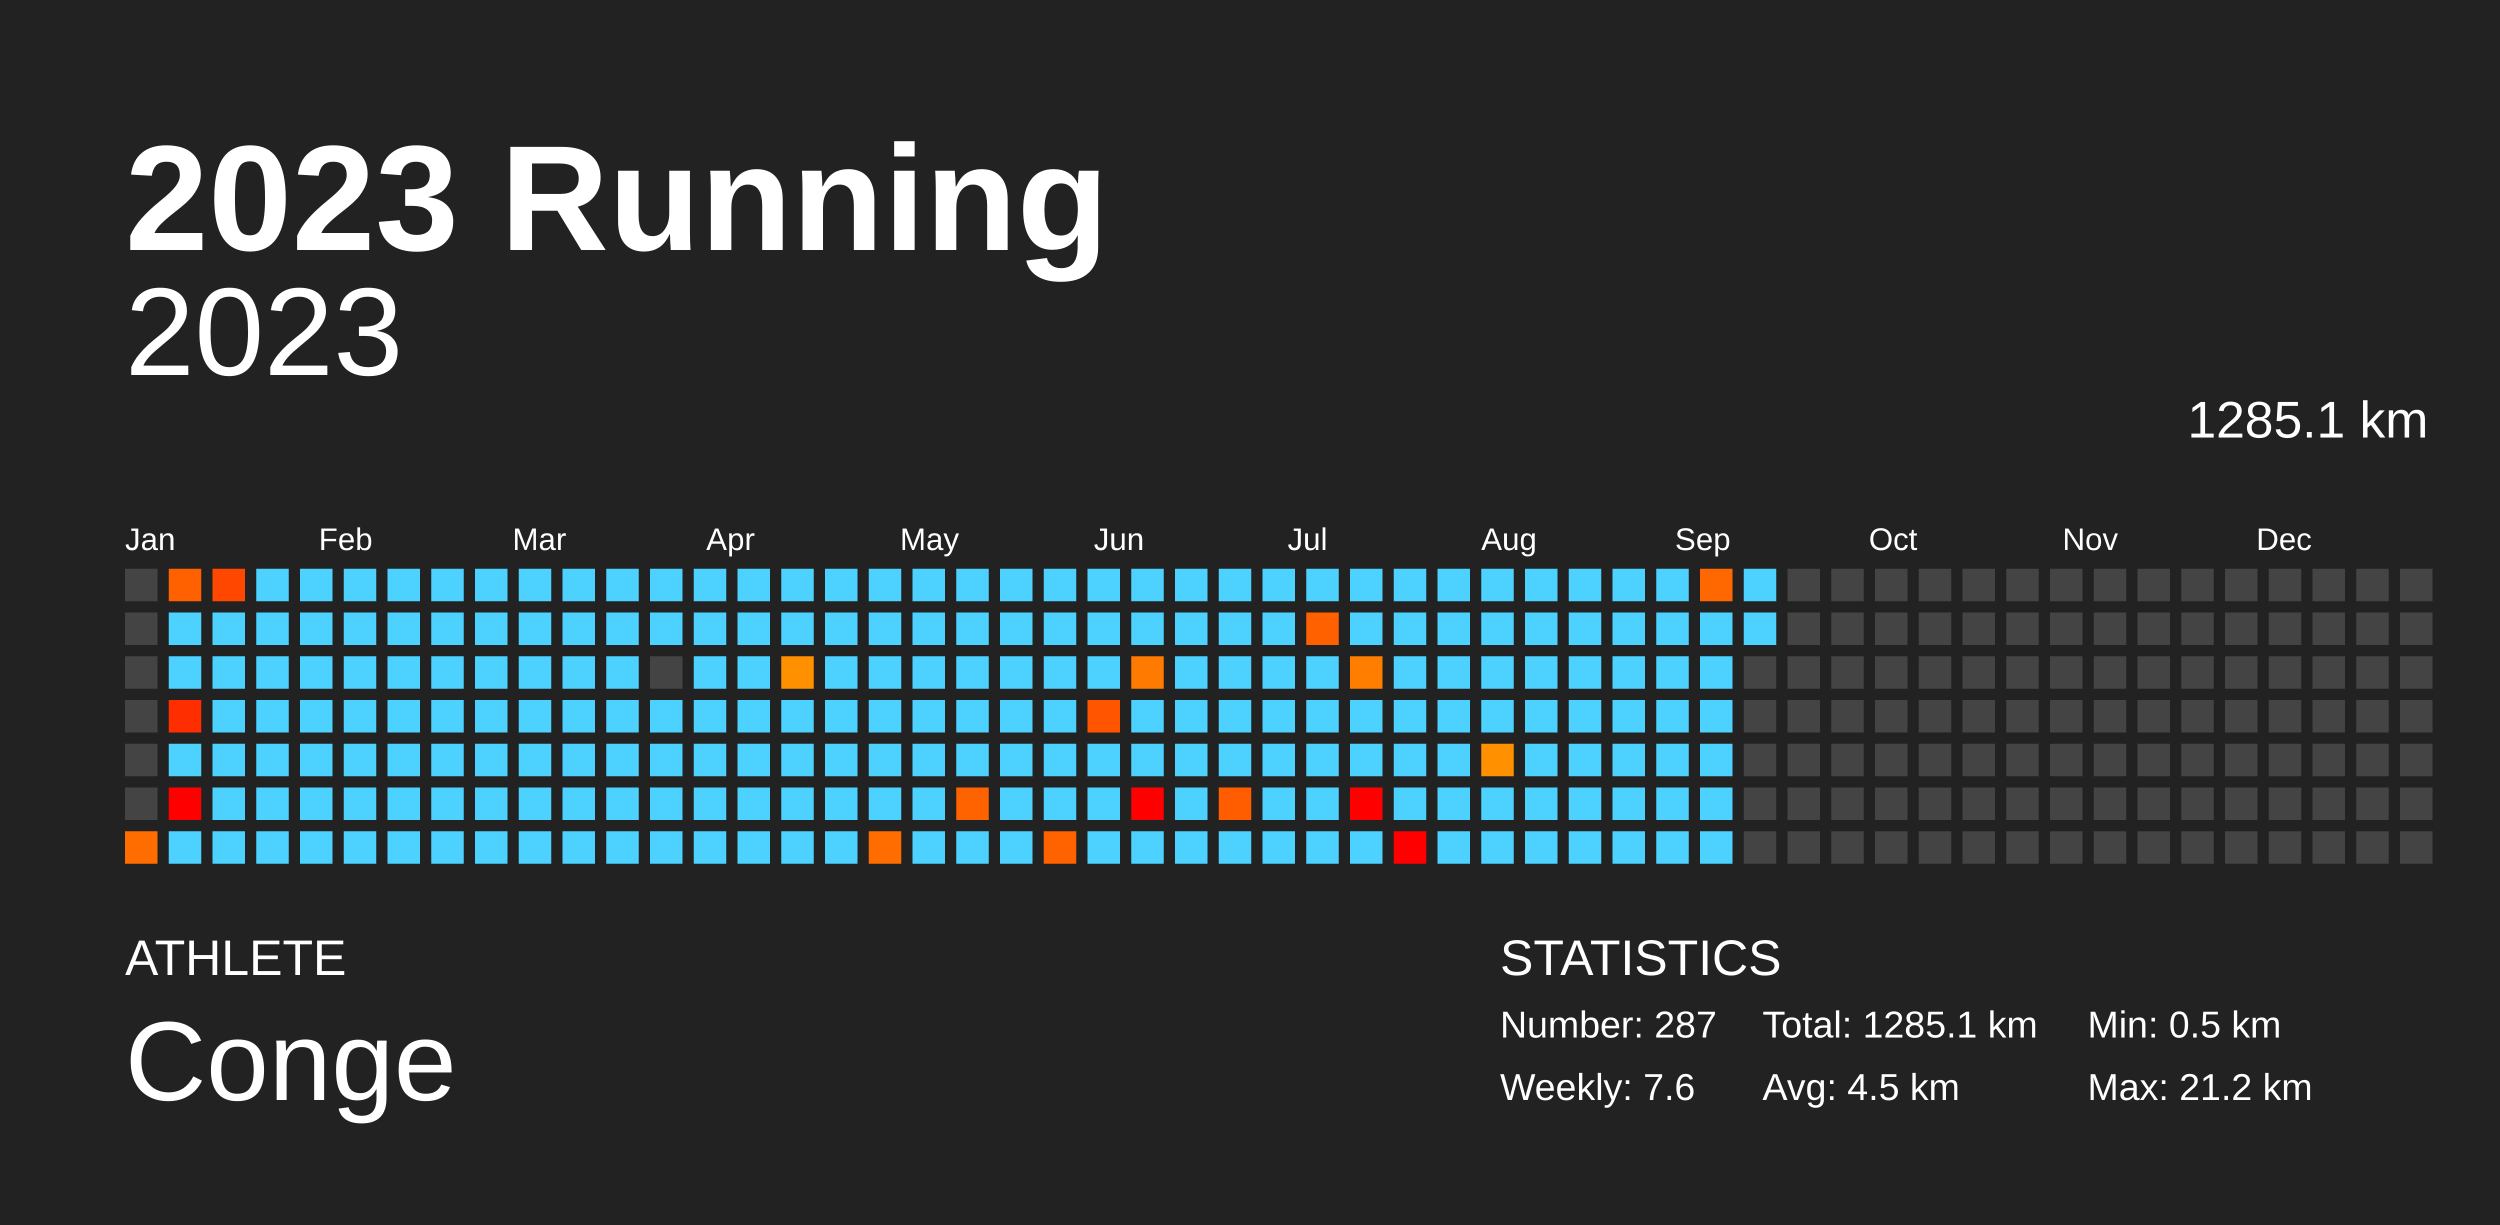
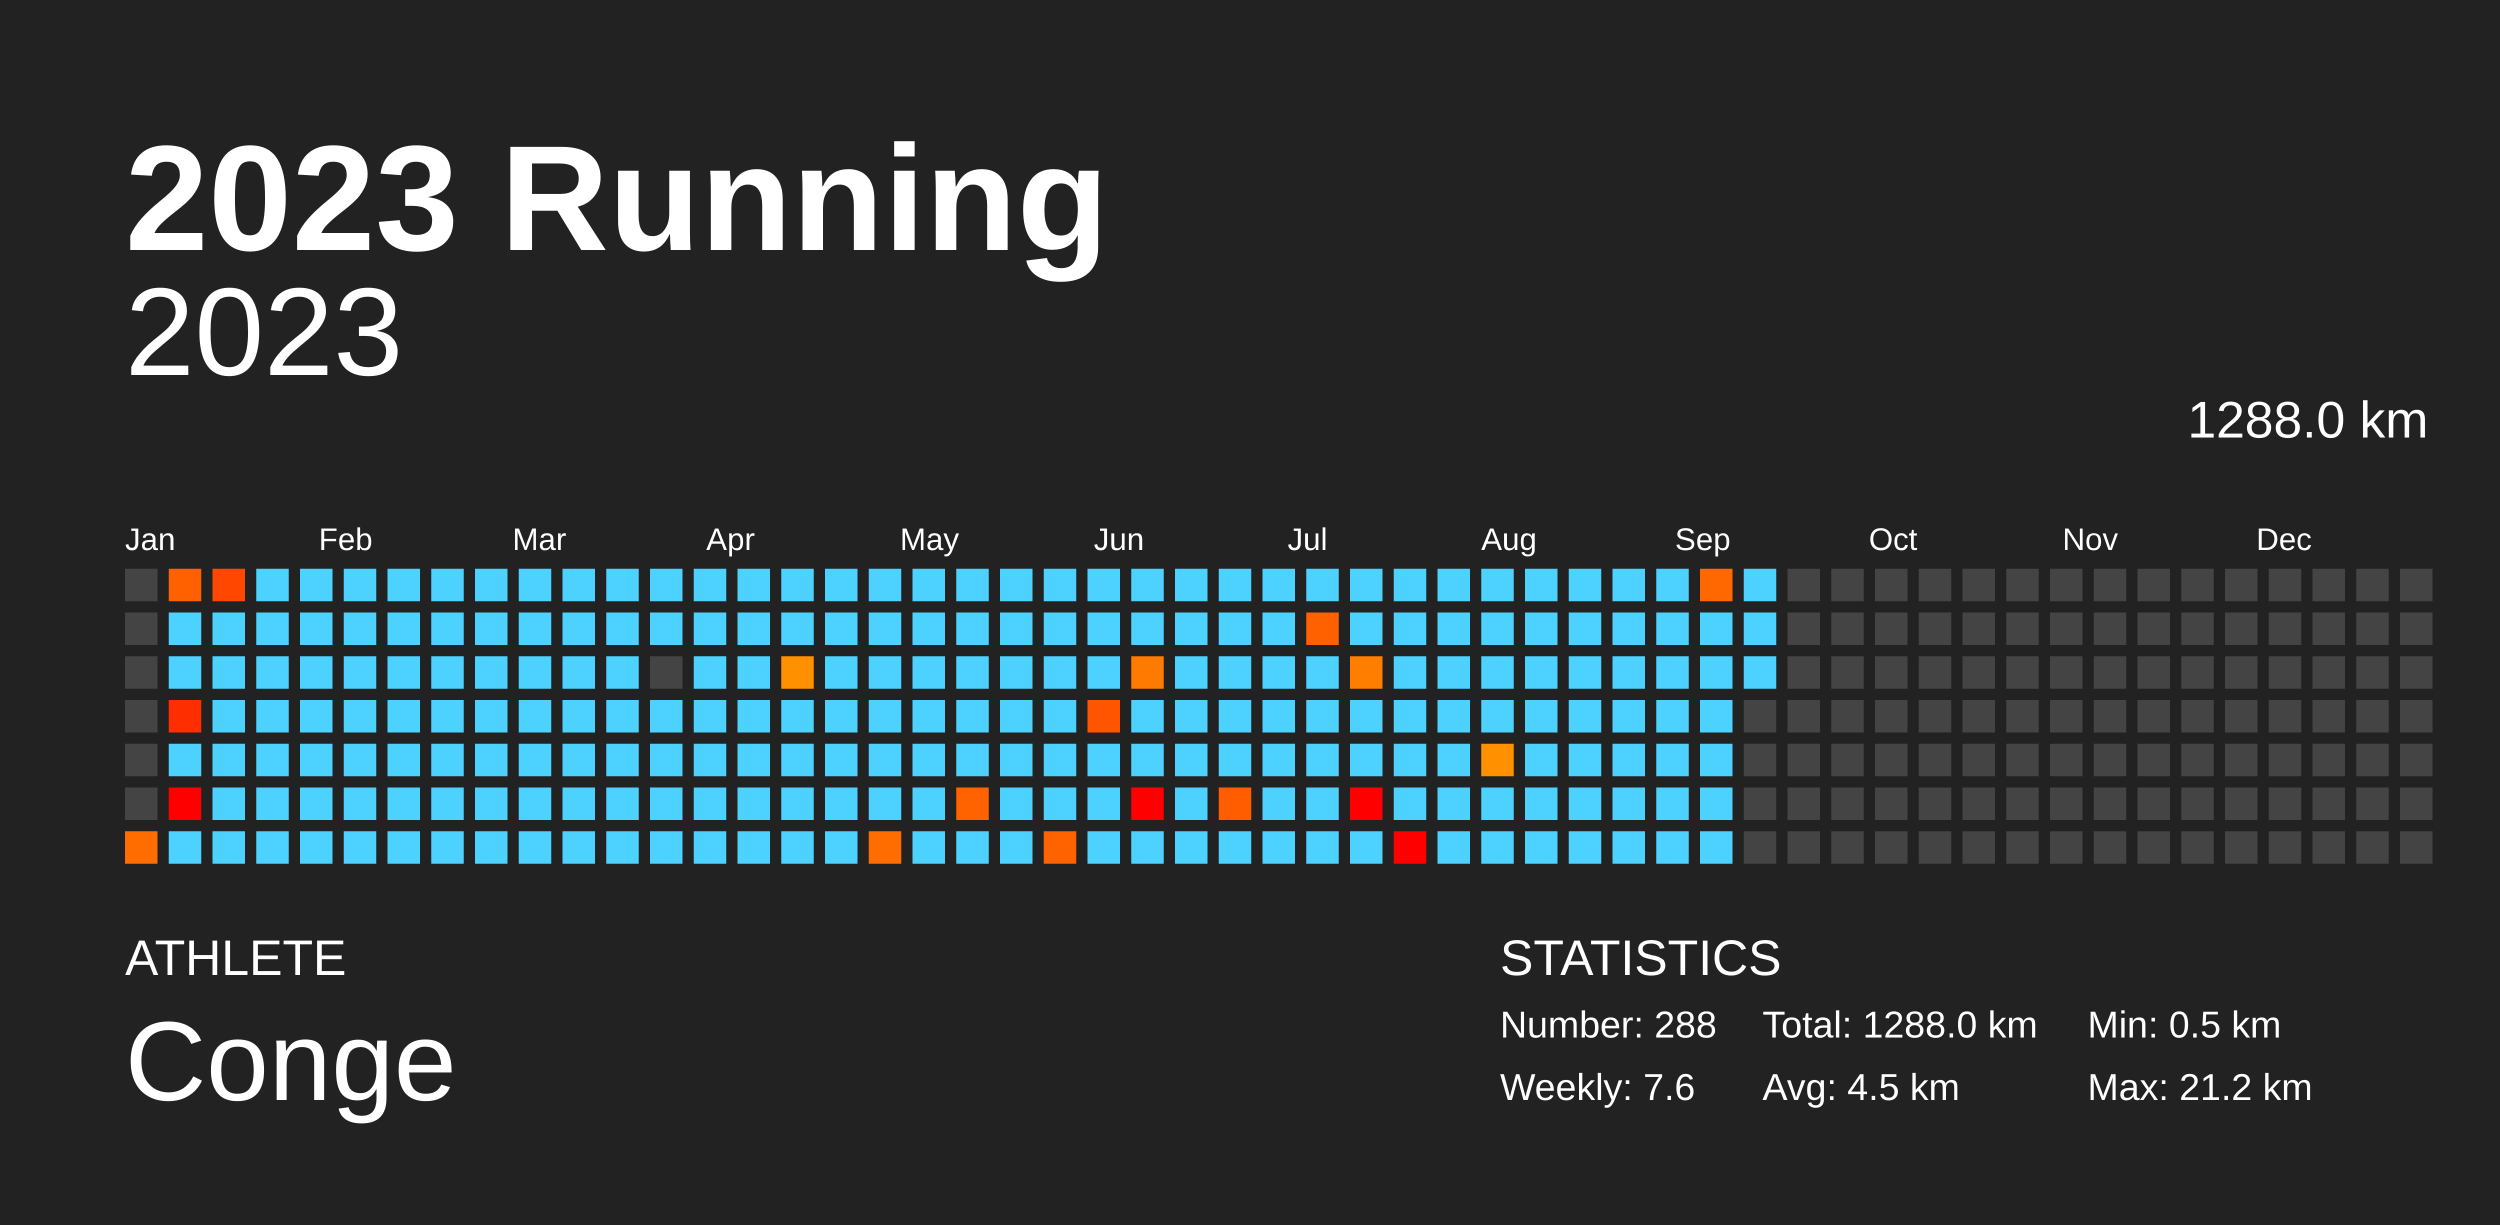
<svg xmlns="http://www.w3.org/2000/svg" baseProfile="full" height="98mm" version="1.1" viewBox="0,0,200,98" width="200mm">
  <defs />
  <rect fill="#222222" height="98" width="200" x="0" y="0" />
  <text fill="#FFFFFF" style="font-size:12px; font-family:Arial; font-weight:bold;" x="10" y="20">2023 Running</text>
  <text fill="#FFFFFF" style="font-size:4px; font-family:Arial" x="10" y="78">ATHLETE</text>
  <text fill="#FFFFFF" style="font-size:9px; font-family:Arial" x="10" y="88">Conge</text>
  <text fill="#FFFFFF" style="font-size:4px; font-family:Arial" x="120" y="78">STATISTICS</text>
-   <text fill="#FFFFFF" style="font-size:3px; font-family:Arial" x="120" y="83">Number: 287</text>
+   <text fill="#FFFFFF" style="font-size:3px; font-family:Arial" x="120" y="83">Number: 288</text>
  <text fill="#FFFFFF" style="font-size:3px; font-family:Arial" x="120" y="88">Weekly: 7.6</text>
-   <text fill="#FFFFFF" style="font-size:3px; font-family:Arial" x="141" y="83">Total: 1285.1 km</text>
+   <text fill="#FFFFFF" style="font-size:3px; font-family:Arial" x="141" y="83">Total: 1288.0 km</text>
  <text fill="#FFFFFF" style="font-size:3px; font-family:Arial" x="141" y="88">Avg: 4.5 km</text>
  <text fill="#FFFFFF" style="font-size:3px; font-family:Arial" x="167" y="83">Min: 0.5 km</text>
  <text fill="#FFFFFF" style="font-size:3px; font-family:Arial" x="167" y="88">Max: 21.2 km</text>
  <text alignment-baseline="hanging" fill="#FFFFFF" style="font-size:10.0px; font-family:Arial;" x="10" y="30">2023</text>
-   <text alignment-baseline="hanging" fill="#FFFFFF" style="font-size:4.125px; font-family:Arial;" x="175" y="35">1285.1 km</text>
+   <text alignment-baseline="hanging" fill="#FFFFFF" style="font-size:4.125px; font-family:Arial;" x="175" y="35">1288.0 km</text>
  <text fill="#FFFFFF" style="font-size:2.5px; font-family:Arial" x="10.0" y="44">Jan</text>
  <text fill="#FFFFFF" style="font-size:2.5px; font-family:Arial" x="25.5" y="44">Feb</text>
  <text fill="#FFFFFF" style="font-size:2.5px; font-family:Arial" x="41.0" y="44">Mar</text>
  <text fill="#FFFFFF" style="font-size:2.5px; font-family:Arial" x="56.5" y="44">Apr</text>
  <text fill="#FFFFFF" style="font-size:2.5px; font-family:Arial" x="72.0" y="44">May</text>
  <text fill="#FFFFFF" style="font-size:2.5px; font-family:Arial" x="87.5" y="44">Jun</text>
  <text fill="#FFFFFF" style="font-size:2.5px; font-family:Arial" x="103.0" y="44">Jul</text>
  <text fill="#FFFFFF" style="font-size:2.5px; font-family:Arial" x="118.5" y="44">Aug</text>
  <text fill="#FFFFFF" style="font-size:2.5px; font-family:Arial" x="134.0" y="44">Sep</text>
  <text fill="#FFFFFF" style="font-size:2.5px; font-family:Arial" x="149.5" y="44">Oct</text>
  <text fill="#FFFFFF" style="font-size:2.5px; font-family:Arial" x="165.0" y="44">Nov</text>
  <text fill="#FFFFFF" style="font-size:2.5px; font-family:Arial" x="180.5" y="44">Dec</text>
  <rect fill="#444444" height="2.6" width="2.6" x="10.0" y="45.5" />
  <rect fill="#444444" height="2.6" width="2.6" x="10.0" y="49.0" />
  <rect fill="#444444" height="2.6" width="2.6" x="10.0" y="52.5" />
  <rect fill="#444444" height="2.6" width="2.6" x="10.0" y="56.0" />
  <rect fill="#444444" height="2.6" width="2.6" x="10.0" y="59.5" />
  <rect fill="#444444" height="2.6" width="2.6" x="10.0" y="63.0" />
  <rect fill="#ff6d00" height="2.6" width="2.6" x="10.0" y="66.5" />
  <rect fill="#ff6100" height="2.6" width="2.6" x="13.5" y="45.5" />
  <rect fill="#4dd2ff" height="2.6" width="2.6" x="13.5" y="49.0" />
  <rect fill="#4dd2ff" height="2.6" width="2.6" x="13.5" y="52.5" />
  <rect fill="#ff2e00" height="2.6" width="2.6" x="13.5" y="56.0" />
  <rect fill="#4dd2ff" height="2.6" width="2.6" x="13.5" y="59.5" />
  <rect fill="red" height="2.6" width="2.6" x="13.5" y="63.0" />
  <rect fill="#4dd2ff" height="2.6" width="2.6" x="13.5" y="66.5" />
  <rect fill="#ff4700" height="2.6" width="2.6" x="17.0" y="45.5" />
  <rect fill="#4dd2ff" height="2.6" width="2.6" x="17.0" y="49.0" />
  <rect fill="#4dd2ff" height="2.6" width="2.6" x="17.0" y="52.5" />
  <rect fill="#4dd2ff" height="2.6" width="2.6" x="17.0" y="56.0" />
  <rect fill="#4dd2ff" height="2.6" width="2.6" x="17.0" y="59.5" />
  <rect fill="#4dd2ff" height="2.6" width="2.6" x="17.0" y="63.0" />
  <rect fill="#4dd2ff" height="2.6" width="2.6" x="17.0" y="66.5" />
  <rect fill="#4dd2ff" height="2.6" width="2.6" x="20.5" y="45.5" />
  <rect fill="#4dd2ff" height="2.6" width="2.6" x="20.5" y="49.0" />
  <rect fill="#4dd2ff" height="2.6" width="2.6" x="20.5" y="52.5" />
  <rect fill="#4dd2ff" height="2.6" width="2.6" x="20.5" y="56.0" />
  <rect fill="#4dd2ff" height="2.6" width="2.6" x="20.5" y="59.5" />
  <rect fill="#4dd2ff" height="2.6" width="2.6" x="20.5" y="63.0" />
  <rect fill="#4dd2ff" height="2.6" width="2.6" x="20.5" y="66.5" />
  <rect fill="#4dd2ff" height="2.6" width="2.6" x="24.0" y="45.5" />
  <rect fill="#4dd2ff" height="2.6" width="2.6" x="24.0" y="49.0" />
  <rect fill="#4dd2ff" height="2.6" width="2.6" x="24.0" y="52.5" />
  <rect fill="#4dd2ff" height="2.6" width="2.6" x="24.0" y="56.0" />
  <rect fill="#4dd2ff" height="2.6" width="2.6" x="24.0" y="59.5" />
  <rect fill="#4dd2ff" height="2.6" width="2.6" x="24.0" y="63.0" />
  <rect fill="#4dd2ff" height="2.6" width="2.6" x="24.0" y="66.5" />
  <rect fill="#4dd2ff" height="2.6" width="2.6" x="27.5" y="45.5" />
  <rect fill="#4dd2ff" height="2.6" width="2.6" x="27.5" y="49.0" />
  <rect fill="#4dd2ff" height="2.6" width="2.6" x="27.5" y="52.5" />
  <rect fill="#4dd2ff" height="2.6" width="2.6" x="27.5" y="56.0" />
  <rect fill="#4dd2ff" height="2.6" width="2.6" x="27.5" y="59.5" />
  <rect fill="#4dd2ff" height="2.6" width="2.6" x="27.5" y="63.0" />
  <rect fill="#4dd2ff" height="2.6" width="2.6" x="27.5" y="66.5" />
  <rect fill="#4dd2ff" height="2.6" width="2.6" x="31.0" y="45.5" />
  <rect fill="#4dd2ff" height="2.6" width="2.6" x="31.0" y="49.0" />
  <rect fill="#4dd2ff" height="2.6" width="2.6" x="31.0" y="52.5" />
  <rect fill="#4dd2ff" height="2.6" width="2.6" x="31.0" y="56.0" />
  <rect fill="#4dd2ff" height="2.6" width="2.6" x="31.0" y="59.5" />
  <rect fill="#4dd2ff" height="2.6" width="2.6" x="31.0" y="63.0" />
  <rect fill="#4dd2ff" height="2.6" width="2.6" x="31.0" y="66.5" />
  <rect fill="#4dd2ff" height="2.6" width="2.6" x="34.5" y="45.5" />
  <rect fill="#4dd2ff" height="2.6" width="2.6" x="34.5" y="49.0" />
  <rect fill="#4dd2ff" height="2.6" width="2.6" x="34.5" y="52.5" />
  <rect fill="#4dd2ff" height="2.6" width="2.6" x="34.5" y="56.0" />
  <rect fill="#4dd2ff" height="2.6" width="2.6" x="34.5" y="59.5" />
  <rect fill="#4dd2ff" height="2.6" width="2.6" x="34.5" y="63.0" />
  <rect fill="#4dd2ff" height="2.6" width="2.6" x="34.5" y="66.5" />
  <rect fill="#4dd2ff" height="2.6" width="2.6" x="38.0" y="45.5" />
  <rect fill="#4dd2ff" height="2.6" width="2.6" x="38.0" y="49.0" />
  <rect fill="#4dd2ff" height="2.6" width="2.6" x="38.0" y="52.5" />
  <rect fill="#4dd2ff" height="2.6" width="2.6" x="38.0" y="56.0" />
  <rect fill="#4dd2ff" height="2.6" width="2.6" x="38.0" y="59.5" />
  <rect fill="#4dd2ff" height="2.6" width="2.6" x="38.0" y="63.0" />
  <rect fill="#4dd2ff" height="2.6" width="2.6" x="38.0" y="66.5" />
  <rect fill="#4dd2ff" height="2.6" width="2.6" x="41.5" y="45.5" />
  <rect fill="#4dd2ff" height="2.6" width="2.6" x="41.5" y="49.0" />
  <rect fill="#4dd2ff" height="2.6" width="2.6" x="41.5" y="52.5" />
  <rect fill="#4dd2ff" height="2.6" width="2.6" x="41.5" y="56.0" />
  <rect fill="#4dd2ff" height="2.6" width="2.6" x="41.5" y="59.5" />
  <rect fill="#4dd2ff" height="2.6" width="2.6" x="41.5" y="63.0" />
  <rect fill="#4dd2ff" height="2.6" width="2.6" x="41.5" y="66.5" />
  <rect fill="#4dd2ff" height="2.6" width="2.6" x="45.0" y="45.5" />
  <rect fill="#4dd2ff" height="2.6" width="2.6" x="45.0" y="49.0" />
  <rect fill="#4dd2ff" height="2.6" width="2.6" x="45.0" y="52.5" />
  <rect fill="#4dd2ff" height="2.6" width="2.6" x="45.0" y="56.0" />
  <rect fill="#4dd2ff" height="2.6" width="2.6" x="45.0" y="59.5" />
  <rect fill="#4dd2ff" height="2.6" width="2.6" x="45.0" y="63.0" />
  <rect fill="#4dd2ff" height="2.6" width="2.6" x="45.0" y="66.5" />
  <rect fill="#4dd2ff" height="2.6" width="2.6" x="48.5" y="45.5" />
  <rect fill="#4dd2ff" height="2.6" width="2.6" x="48.5" y="49.0" />
  <rect fill="#4dd2ff" height="2.6" width="2.6" x="48.5" y="52.5" />
  <rect fill="#4dd2ff" height="2.6" width="2.6" x="48.5" y="56.0" />
  <rect fill="#4dd2ff" height="2.6" width="2.6" x="48.5" y="59.5" />
  <rect fill="#4dd2ff" height="2.6" width="2.6" x="48.5" y="63.0" />
  <rect fill="#4dd2ff" height="2.6" width="2.6" x="48.5" y="66.5" />
  <rect fill="#4dd2ff" height="2.6" width="2.6" x="52.0" y="45.5" />
  <rect fill="#4dd2ff" height="2.6" width="2.6" x="52.0" y="49.0" />
  <rect fill="#444444" height="2.6" width="2.6" x="52.0" y="52.5" />
  <rect fill="#4dd2ff" height="2.6" width="2.6" x="52.0" y="56.0" />
  <rect fill="#4dd2ff" height="2.6" width="2.6" x="52.0" y="59.5" />
  <rect fill="#4dd2ff" height="2.6" width="2.6" x="52.0" y="63.0" />
  <rect fill="#4dd2ff" height="2.6" width="2.6" x="52.0" y="66.5" />
  <rect fill="#4dd2ff" height="2.6" width="2.6" x="55.5" y="45.5" />
  <rect fill="#4dd2ff" height="2.6" width="2.6" x="55.5" y="49.0" />
  <rect fill="#4dd2ff" height="2.6" width="2.6" x="55.5" y="52.5" />
  <rect fill="#4dd2ff" height="2.6" width="2.6" x="55.5" y="56.0" />
  <rect fill="#4dd2ff" height="2.6" width="2.6" x="55.5" y="59.5" />
  <rect fill="#4dd2ff" height="2.6" width="2.6" x="55.5" y="63.0" />
  <rect fill="#4dd2ff" height="2.6" width="2.6" x="55.5" y="66.5" />
  <rect fill="#4dd2ff" height="2.6" width="2.6" x="59.0" y="45.5" />
  <rect fill="#4dd2ff" height="2.6" width="2.6" x="59.0" y="49.0" />
  <rect fill="#4dd2ff" height="2.6" width="2.6" x="59.0" y="52.5" />
  <rect fill="#4dd2ff" height="2.6" width="2.6" x="59.0" y="56.0" />
  <rect fill="#4dd2ff" height="2.6" width="2.6" x="59.0" y="59.5" />
  <rect fill="#4dd2ff" height="2.6" width="2.6" x="59.0" y="63.0" />
  <rect fill="#4dd2ff" height="2.6" width="2.6" x="59.0" y="66.5" />
  <rect fill="#4dd2ff" height="2.6" width="2.6" x="62.5" y="45.5" />
  <rect fill="#4dd2ff" height="2.6" width="2.6" x="62.5" y="49.0" />
  <rect fill="#ff9100" height="2.6" width="2.6" x="62.5" y="52.5" />
  <rect fill="#4dd2ff" height="2.6" width="2.6" x="62.5" y="56.0" />
  <rect fill="#4dd2ff" height="2.6" width="2.6" x="62.5" y="59.5" />
  <rect fill="#4dd2ff" height="2.6" width="2.6" x="62.5" y="63.0" />
  <rect fill="#4dd2ff" height="2.6" width="2.6" x="62.5" y="66.5" />
  <rect fill="#4dd2ff" height="2.6" width="2.6" x="66.0" y="45.5" />
  <rect fill="#4dd2ff" height="2.6" width="2.6" x="66.0" y="49.0" />
  <rect fill="#4dd2ff" height="2.6" width="2.6" x="66.0" y="52.5" />
  <rect fill="#4dd2ff" height="2.6" width="2.6" x="66.0" y="56.0" />
  <rect fill="#4dd2ff" height="2.6" width="2.6" x="66.0" y="59.5" />
  <rect fill="#4dd2ff" height="2.6" width="2.6" x="66.0" y="63.0" />
  <rect fill="#4dd2ff" height="2.6" width="2.6" x="66.0" y="66.5" />
  <rect fill="#4dd2ff" height="2.6" width="2.6" x="69.5" y="45.5" />
  <rect fill="#4dd2ff" height="2.6" width="2.6" x="69.5" y="49.0" />
  <rect fill="#4dd2ff" height="2.6" width="2.6" x="69.5" y="52.5" />
  <rect fill="#4dd2ff" height="2.6" width="2.6" x="69.5" y="56.0" />
  <rect fill="#4dd2ff" height="2.6" width="2.6" x="69.5" y="59.5" />
  <rect fill="#4dd2ff" height="2.6" width="2.6" x="69.5" y="63.0" />
  <rect fill="#ff6d00" height="2.6" width="2.6" x="69.5" y="66.5" />
  <rect fill="#4dd2ff" height="2.6" width="2.6" x="73.0" y="45.5" />
  <rect fill="#4dd2ff" height="2.6" width="2.6" x="73.0" y="49.0" />
  <rect fill="#4dd2ff" height="2.6" width="2.6" x="73.0" y="52.5" />
  <rect fill="#4dd2ff" height="2.6" width="2.6" x="73.0" y="56.0" />
  <rect fill="#4dd2ff" height="2.6" width="2.6" x="73.0" y="59.5" />
  <rect fill="#4dd2ff" height="2.6" width="2.6" x="73.0" y="63.0" />
  <rect fill="#4dd2ff" height="2.6" width="2.6" x="73.0" y="66.5" />
  <rect fill="#4dd2ff" height="2.6" width="2.6" x="76.5" y="45.5" />
  <rect fill="#4dd2ff" height="2.6" width="2.6" x="76.5" y="49.0" />
  <rect fill="#4dd2ff" height="2.6" width="2.6" x="76.5" y="52.5" />
  <rect fill="#4dd2ff" height="2.6" width="2.6" x="76.5" y="56.0" />
  <rect fill="#4dd2ff" height="2.6" width="2.6" x="76.5" y="59.5" />
  <rect fill="#ff6300" height="2.6" width="2.6" x="76.5" y="63.0" />
  <rect fill="#4dd2ff" height="2.6" width="2.6" x="76.5" y="66.5" />
  <rect fill="#4dd2ff" height="2.6" width="2.6" x="80.0" y="45.5" />
  <rect fill="#4dd2ff" height="2.6" width="2.6" x="80.0" y="49.0" />
  <rect fill="#4dd2ff" height="2.6" width="2.6" x="80.0" y="52.5" />
  <rect fill="#4dd2ff" height="2.6" width="2.6" x="80.0" y="56.0" />
  <rect fill="#4dd2ff" height="2.6" width="2.6" x="80.0" y="59.5" />
  <rect fill="#4dd2ff" height="2.6" width="2.6" x="80.0" y="63.0" />
  <rect fill="#4dd2ff" height="2.6" width="2.6" x="80.0" y="66.5" />
  <rect fill="#4dd2ff" height="2.6" width="2.6" x="83.5" y="45.5" />
  <rect fill="#4dd2ff" height="2.6" width="2.6" x="83.5" y="49.0" />
  <rect fill="#4dd2ff" height="2.6" width="2.6" x="83.5" y="52.5" />
  <rect fill="#4dd2ff" height="2.6" width="2.6" x="83.5" y="56.0" />
  <rect fill="#4dd2ff" height="2.6" width="2.6" x="83.5" y="59.5" />
  <rect fill="#4dd2ff" height="2.6" width="2.6" x="83.5" y="63.0" />
  <rect fill="#ff6300" height="2.6" width="2.6" x="83.5" y="66.5" />
  <rect fill="#4dd2ff" height="2.6" width="2.6" x="87.0" y="45.5" />
  <rect fill="#4dd2ff" height="2.6" width="2.6" x="87.0" y="49.0" />
  <rect fill="#4dd2ff" height="2.6" width="2.6" x="87.0" y="52.5" />
  <rect fill="#ff5500" height="2.6" width="2.6" x="87.0" y="56.0" />
  <rect fill="#4dd2ff" height="2.6" width="2.6" x="87.0" y="59.5" />
  <rect fill="#4dd2ff" height="2.6" width="2.6" x="87.0" y="63.0" />
  <rect fill="#4dd2ff" height="2.6" width="2.6" x="87.0" y="66.5" />
  <rect fill="#4dd2ff" height="2.6" width="2.6" x="90.5" y="45.5" />
  <rect fill="#4dd2ff" height="2.6" width="2.6" x="90.5" y="49.0" />
  <rect fill="#ff7a00" height="2.6" width="2.6" x="90.5" y="52.5" />
  <rect fill="#4dd2ff" height="2.6" width="2.6" x="90.5" y="56.0" />
  <rect fill="#4dd2ff" height="2.6" width="2.6" x="90.5" y="59.5" />
  <rect fill="red" height="2.6" width="2.6" x="90.5" y="63.0" />
  <rect fill="#4dd2ff" height="2.6" width="2.6" x="90.5" y="66.5" />
  <rect fill="#4dd2ff" height="2.6" width="2.6" x="94.0" y="45.5" />
  <rect fill="#4dd2ff" height="2.6" width="2.6" x="94.0" y="49.0" />
  <rect fill="#4dd2ff" height="2.6" width="2.6" x="94.0" y="52.5" />
  <rect fill="#4dd2ff" height="2.6" width="2.6" x="94.0" y="56.0" />
  <rect fill="#4dd2ff" height="2.6" width="2.6" x="94.0" y="59.5" />
  <rect fill="#4dd2ff" height="2.6" width="2.6" x="94.0" y="63.0" />
  <rect fill="#4dd2ff" height="2.6" width="2.6" x="94.0" y="66.5" />
  <rect fill="#4dd2ff" height="2.6" width="2.6" x="97.5" y="45.5" />
  <rect fill="#4dd2ff" height="2.6" width="2.6" x="97.5" y="49.0" />
  <rect fill="#4dd2ff" height="2.6" width="2.6" x="97.5" y="52.5" />
  <rect fill="#4dd2ff" height="2.6" width="2.6" x="97.5" y="56.0" />
  <rect fill="#4dd2ff" height="2.6" width="2.6" x="97.5" y="59.5" />
  <rect fill="#ff5d00" height="2.6" width="2.6" x="97.5" y="63.0" />
  <rect fill="#4dd2ff" height="2.6" width="2.6" x="97.5" y="66.5" />
  <rect fill="#4dd2ff" height="2.6" width="2.6" x="101.0" y="45.5" />
  <rect fill="#4dd2ff" height="2.6" width="2.6" x="101.0" y="49.0" />
  <rect fill="#4dd2ff" height="2.6" width="2.6" x="101.0" y="52.5" />
  <rect fill="#4dd2ff" height="2.6" width="2.6" x="101.0" y="56.0" />
  <rect fill="#4dd2ff" height="2.6" width="2.6" x="101.0" y="59.5" />
  <rect fill="#4dd2ff" height="2.6" width="2.6" x="101.0" y="63.0" />
  <rect fill="#4dd2ff" height="2.6" width="2.6" x="101.0" y="66.5" />
  <rect fill="#4dd2ff" height="2.6" width="2.6" x="104.5" y="45.5" />
  <rect fill="#ff6000" height="2.6" width="2.6" x="104.5" y="49.0" />
  <rect fill="#4dd2ff" height="2.6" width="2.6" x="104.5" y="52.5" />
  <rect fill="#4dd2ff" height="2.6" width="2.6" x="104.5" y="56.0" />
  <rect fill="#4dd2ff" height="2.6" width="2.6" x="104.5" y="59.5" />
  <rect fill="#4dd2ff" height="2.6" width="2.6" x="104.5" y="63.0" />
  <rect fill="#4dd2ff" height="2.6" width="2.6" x="104.5" y="66.5" />
  <rect fill="#4dd2ff" height="2.6" width="2.6" x="108.0" y="45.5" />
  <rect fill="#4dd2ff" height="2.6" width="2.6" x="108.0" y="49.0" />
  <rect fill="#ff7e00" height="2.6" width="2.6" x="108.0" y="52.5" />
  <rect fill="#4dd2ff" height="2.6" width="2.6" x="108.0" y="56.0" />
  <rect fill="#4dd2ff" height="2.6" width="2.6" x="108.0" y="59.5" />
  <rect fill="red" height="2.6" width="2.6" x="108.0" y="63.0" />
  <rect fill="#4dd2ff" height="2.6" width="2.6" x="108.0" y="66.5" />
  <rect fill="#4dd2ff" height="2.6" width="2.6" x="111.5" y="45.5" />
  <rect fill="#4dd2ff" height="2.6" width="2.6" x="111.5" y="49.0" />
  <rect fill="#4dd2ff" height="2.6" width="2.6" x="111.5" y="52.5" />
  <rect fill="#4dd2ff" height="2.6" width="2.6" x="111.5" y="56.0" />
  <rect fill="#4dd2ff" height="2.6" width="2.6" x="111.5" y="59.5" />
  <rect fill="#4dd2ff" height="2.6" width="2.6" x="111.5" y="63.0" />
  <rect fill="red" height="2.6" width="2.6" x="111.5" y="66.5" />
  <rect fill="#4dd2ff" height="2.6" width="2.6" x="115.0" y="45.5" />
  <rect fill="#4dd2ff" height="2.6" width="2.6" x="115.0" y="49.0" />
  <rect fill="#4dd2ff" height="2.6" width="2.6" x="115.0" y="52.5" />
  <rect fill="#4dd2ff" height="2.6" width="2.6" x="115.0" y="56.0" />
  <rect fill="#4dd2ff" height="2.6" width="2.6" x="115.0" y="59.5" />
  <rect fill="#4dd2ff" height="2.6" width="2.6" x="115.0" y="63.0" />
  <rect fill="#4dd2ff" height="2.6" width="2.6" x="115.0" y="66.5" />
  <rect fill="#4dd2ff" height="2.6" width="2.6" x="118.5" y="45.5" />
  <rect fill="#4dd2ff" height="2.6" width="2.6" x="118.5" y="49.0" />
  <rect fill="#4dd2ff" height="2.6" width="2.6" x="118.5" y="52.5" />
  <rect fill="#4dd2ff" height="2.6" width="2.6" x="118.5" y="56.0" />
  <rect fill="#ff9000" height="2.6" width="2.6" x="118.5" y="59.5" />
  <rect fill="#4dd2ff" height="2.6" width="2.6" x="118.5" y="63.0" />
  <rect fill="#4dd2ff" height="2.6" width="2.6" x="118.5" y="66.5" />
  <rect fill="#4dd2ff" height="2.6" width="2.6" x="122.0" y="45.5" />
  <rect fill="#4dd2ff" height="2.6" width="2.6" x="122.0" y="49.0" />
  <rect fill="#4dd2ff" height="2.6" width="2.6" x="122.0" y="52.5" />
  <rect fill="#4dd2ff" height="2.6" width="2.6" x="122.0" y="56.0" />
  <rect fill="#4dd2ff" height="2.6" width="2.6" x="122.0" y="59.5" />
  <rect fill="#4dd2ff" height="2.6" width="2.6" x="122.0" y="63.0" />
  <rect fill="#4dd2ff" height="2.6" width="2.6" x="122.0" y="66.5" />
  <rect fill="#4dd2ff" height="2.6" width="2.6" x="125.5" y="45.5" />
  <rect fill="#4dd2ff" height="2.6" width="2.6" x="125.5" y="49.0" />
  <rect fill="#4dd2ff" height="2.6" width="2.6" x="125.5" y="52.5" />
  <rect fill="#4dd2ff" height="2.6" width="2.6" x="125.5" y="56.0" />
  <rect fill="#4dd2ff" height="2.6" width="2.6" x="125.5" y="59.5" />
  <rect fill="#4dd2ff" height="2.6" width="2.6" x="125.5" y="63.0" />
  <rect fill="#4dd2ff" height="2.6" width="2.6" x="125.5" y="66.5" />
  <rect fill="#4dd2ff" height="2.6" width="2.6" x="129.0" y="45.5" />
  <rect fill="#4dd2ff" height="2.6" width="2.6" x="129.0" y="49.0" />
  <rect fill="#4dd2ff" height="2.6" width="2.6" x="129.0" y="52.5" />
  <rect fill="#4dd2ff" height="2.6" width="2.6" x="129.0" y="56.0" />
  <rect fill="#4dd2ff" height="2.6" width="2.6" x="129.0" y="59.5" />
  <rect fill="#4dd2ff" height="2.6" width="2.6" x="129.0" y="63.0" />
  <rect fill="#4dd2ff" height="2.6" width="2.6" x="129.0" y="66.5" />
  <rect fill="#4dd2ff" height="2.6" width="2.6" x="132.5" y="45.5" />
  <rect fill="#4dd2ff" height="2.6" width="2.6" x="132.5" y="49.0" />
  <rect fill="#4dd2ff" height="2.6" width="2.6" x="132.5" y="52.5" />
  <rect fill="#4dd2ff" height="2.6" width="2.6" x="132.5" y="56.0" />
  <rect fill="#4dd2ff" height="2.6" width="2.6" x="132.5" y="59.5" />
  <rect fill="#4dd2ff" height="2.6" width="2.6" x="132.5" y="63.0" />
  <rect fill="#4dd2ff" height="2.6" width="2.6" x="132.5" y="66.5" />
  <rect fill="#ff6800" height="2.6" width="2.6" x="136.0" y="45.5" />
  <rect fill="#4dd2ff" height="2.6" width="2.6" x="136.0" y="49.0" />
  <rect fill="#4dd2ff" height="2.6" width="2.6" x="136.0" y="52.5" />
  <rect fill="#4dd2ff" height="2.6" width="2.6" x="136.0" y="56.0" />
  <rect fill="#4dd2ff" height="2.6" width="2.6" x="136.0" y="59.5" />
  <rect fill="#4dd2ff" height="2.6" width="2.6" x="136.0" y="63.0" />
  <rect fill="#4dd2ff" height="2.6" width="2.6" x="136.0" y="66.5" />
  <rect fill="#4dd2ff" height="2.6" width="2.6" x="139.5" y="45.5" />
  <rect fill="#4dd2ff" height="2.6" width="2.6" x="139.5" y="49.0" />
-   <rect fill="#444444" height="2.6" width="2.6" x="139.5" y="52.5" />
+   <rect fill="#4dd2ff" height="2.6" width="2.6" x="139.5" y="52.5" />
  <rect fill="#444444" height="2.6" width="2.6" x="139.5" y="56.0" />
  <rect fill="#444444" height="2.6" width="2.6" x="139.5" y="59.5" />
  <rect fill="#444444" height="2.6" width="2.6" x="139.5" y="63.0" />
  <rect fill="#444444" height="2.6" width="2.6" x="139.5" y="66.5" />
  <rect fill="#444444" height="2.6" width="2.6" x="143.0" y="45.5" />
  <rect fill="#444444" height="2.6" width="2.6" x="143.0" y="49.0" />
  <rect fill="#444444" height="2.6" width="2.6" x="143.0" y="52.5" />
  <rect fill="#444444" height="2.6" width="2.6" x="143.0" y="56.0" />
  <rect fill="#444444" height="2.6" width="2.6" x="143.0" y="59.5" />
  <rect fill="#444444" height="2.6" width="2.6" x="143.0" y="63.0" />
  <rect fill="#444444" height="2.6" width="2.6" x="143.0" y="66.5" />
  <rect fill="#444444" height="2.6" width="2.6" x="146.5" y="45.5" />
  <rect fill="#444444" height="2.6" width="2.6" x="146.5" y="49.0" />
  <rect fill="#444444" height="2.6" width="2.6" x="146.5" y="52.5" />
  <rect fill="#444444" height="2.6" width="2.6" x="146.5" y="56.0" />
  <rect fill="#444444" height="2.6" width="2.6" x="146.5" y="59.5" />
  <rect fill="#444444" height="2.6" width="2.6" x="146.5" y="63.0" />
  <rect fill="#444444" height="2.6" width="2.6" x="146.5" y="66.5" />
  <rect fill="#444444" height="2.6" width="2.6" x="150.0" y="45.5" />
  <rect fill="#444444" height="2.6" width="2.6" x="150.0" y="49.0" />
  <rect fill="#444444" height="2.6" width="2.6" x="150.0" y="52.5" />
  <rect fill="#444444" height="2.6" width="2.6" x="150.0" y="56.0" />
  <rect fill="#444444" height="2.6" width="2.6" x="150.0" y="59.5" />
  <rect fill="#444444" height="2.6" width="2.6" x="150.0" y="63.0" />
  <rect fill="#444444" height="2.6" width="2.6" x="150.0" y="66.5" />
  <rect fill="#444444" height="2.6" width="2.6" x="153.5" y="45.5" />
  <rect fill="#444444" height="2.6" width="2.6" x="153.5" y="49.0" />
  <rect fill="#444444" height="2.6" width="2.6" x="153.5" y="52.5" />
  <rect fill="#444444" height="2.6" width="2.6" x="153.5" y="56.0" />
  <rect fill="#444444" height="2.6" width="2.6" x="153.5" y="59.5" />
  <rect fill="#444444" height="2.6" width="2.6" x="153.5" y="63.0" />
  <rect fill="#444444" height="2.6" width="2.6" x="153.5" y="66.5" />
  <rect fill="#444444" height="2.6" width="2.6" x="157.0" y="45.5" />
  <rect fill="#444444" height="2.6" width="2.6" x="157.0" y="49.0" />
  <rect fill="#444444" height="2.6" width="2.6" x="157.0" y="52.5" />
  <rect fill="#444444" height="2.6" width="2.6" x="157.0" y="56.0" />
  <rect fill="#444444" height="2.6" width="2.6" x="157.0" y="59.5" />
  <rect fill="#444444" height="2.6" width="2.6" x="157.0" y="63.0" />
  <rect fill="#444444" height="2.6" width="2.6" x="157.0" y="66.5" />
  <rect fill="#444444" height="2.6" width="2.6" x="160.5" y="45.5" />
  <rect fill="#444444" height="2.6" width="2.6" x="160.5" y="49.0" />
  <rect fill="#444444" height="2.6" width="2.6" x="160.5" y="52.5" />
  <rect fill="#444444" height="2.6" width="2.6" x="160.5" y="56.0" />
  <rect fill="#444444" height="2.6" width="2.6" x="160.5" y="59.5" />
  <rect fill="#444444" height="2.6" width="2.6" x="160.5" y="63.0" />
  <rect fill="#444444" height="2.6" width="2.6" x="160.5" y="66.5" />
  <rect fill="#444444" height="2.6" width="2.6" x="164.0" y="45.5" />
  <rect fill="#444444" height="2.6" width="2.6" x="164.0" y="49.0" />
  <rect fill="#444444" height="2.6" width="2.6" x="164.0" y="52.5" />
  <rect fill="#444444" height="2.6" width="2.6" x="164.0" y="56.0" />
  <rect fill="#444444" height="2.6" width="2.6" x="164.0" y="59.5" />
  <rect fill="#444444" height="2.6" width="2.6" x="164.0" y="63.0" />
  <rect fill="#444444" height="2.6" width="2.6" x="164.0" y="66.5" />
  <rect fill="#444444" height="2.6" width="2.6" x="167.5" y="45.5" />
  <rect fill="#444444" height="2.6" width="2.6" x="167.5" y="49.0" />
  <rect fill="#444444" height="2.6" width="2.6" x="167.5" y="52.5" />
  <rect fill="#444444" height="2.6" width="2.6" x="167.5" y="56.0" />
  <rect fill="#444444" height="2.6" width="2.6" x="167.5" y="59.5" />
  <rect fill="#444444" height="2.6" width="2.6" x="167.5" y="63.0" />
  <rect fill="#444444" height="2.6" width="2.6" x="167.5" y="66.5" />
  <rect fill="#444444" height="2.6" width="2.6" x="171.0" y="45.5" />
  <rect fill="#444444" height="2.6" width="2.6" x="171.0" y="49.0" />
  <rect fill="#444444" height="2.6" width="2.6" x="171.0" y="52.5" />
  <rect fill="#444444" height="2.6" width="2.6" x="171.0" y="56.0" />
  <rect fill="#444444" height="2.6" width="2.6" x="171.0" y="59.5" />
  <rect fill="#444444" height="2.6" width="2.6" x="171.0" y="63.0" />
  <rect fill="#444444" height="2.6" width="2.6" x="171.0" y="66.5" />
  <rect fill="#444444" height="2.6" width="2.6" x="174.5" y="45.5" />
  <rect fill="#444444" height="2.6" width="2.6" x="174.5" y="49.0" />
  <rect fill="#444444" height="2.6" width="2.6" x="174.5" y="52.5" />
  <rect fill="#444444" height="2.6" width="2.6" x="174.5" y="56.0" />
  <rect fill="#444444" height="2.6" width="2.6" x="174.5" y="59.5" />
  <rect fill="#444444" height="2.6" width="2.6" x="174.5" y="63.0" />
  <rect fill="#444444" height="2.6" width="2.6" x="174.5" y="66.5" />
  <rect fill="#444444" height="2.6" width="2.6" x="178.0" y="45.5" />
  <rect fill="#444444" height="2.6" width="2.6" x="178.0" y="49.0" />
  <rect fill="#444444" height="2.6" width="2.6" x="178.0" y="52.5" />
  <rect fill="#444444" height="2.6" width="2.6" x="178.0" y="56.0" />
  <rect fill="#444444" height="2.6" width="2.6" x="178.0" y="59.5" />
  <rect fill="#444444" height="2.6" width="2.6" x="178.0" y="63.0" />
  <rect fill="#444444" height="2.6" width="2.6" x="178.0" y="66.5" />
  <rect fill="#444444" height="2.6" width="2.6" x="181.5" y="45.5" />
  <rect fill="#444444" height="2.6" width="2.6" x="181.5" y="49.0" />
  <rect fill="#444444" height="2.6" width="2.6" x="181.5" y="52.5" />
  <rect fill="#444444" height="2.6" width="2.6" x="181.5" y="56.0" />
  <rect fill="#444444" height="2.6" width="2.6" x="181.5" y="59.5" />
  <rect fill="#444444" height="2.6" width="2.6" x="181.5" y="63.0" />
  <rect fill="#444444" height="2.6" width="2.6" x="181.5" y="66.5" />
  <rect fill="#444444" height="2.6" width="2.6" x="185.0" y="45.5" />
  <rect fill="#444444" height="2.6" width="2.6" x="185.0" y="49.0" />
  <rect fill="#444444" height="2.6" width="2.6" x="185.0" y="52.5" />
  <rect fill="#444444" height="2.6" width="2.6" x="185.0" y="56.0" />
  <rect fill="#444444" height="2.6" width="2.6" x="185.0" y="59.5" />
  <rect fill="#444444" height="2.6" width="2.6" x="185.0" y="63.0" />
  <rect fill="#444444" height="2.6" width="2.6" x="185.0" y="66.5" />
  <rect fill="#444444" height="2.6" width="2.6" x="188.5" y="45.5" />
  <rect fill="#444444" height="2.6" width="2.6" x="188.5" y="49.0" />
  <rect fill="#444444" height="2.6" width="2.6" x="188.5" y="52.5" />
  <rect fill="#444444" height="2.6" width="2.6" x="188.5" y="56.0" />
  <rect fill="#444444" height="2.6" width="2.6" x="188.5" y="59.5" />
  <rect fill="#444444" height="2.6" width="2.6" x="188.5" y="63.0" />
  <rect fill="#444444" height="2.6" width="2.6" x="188.5" y="66.5" />
  <rect fill="#444444" height="2.6" width="2.6" x="192.0" y="45.5" />
  <rect fill="#444444" height="2.6" width="2.6" x="192.0" y="49.0" />
  <rect fill="#444444" height="2.6" width="2.6" x="192.0" y="52.5" />
  <rect fill="#444444" height="2.6" width="2.6" x="192.0" y="56.0" />
  <rect fill="#444444" height="2.6" width="2.6" x="192.0" y="59.5" />
  <rect fill="#444444" height="2.6" width="2.6" x="192.0" y="63.0" />
  <rect fill="#444444" height="2.6" width="2.6" x="192.0" y="66.5" />
</svg>
